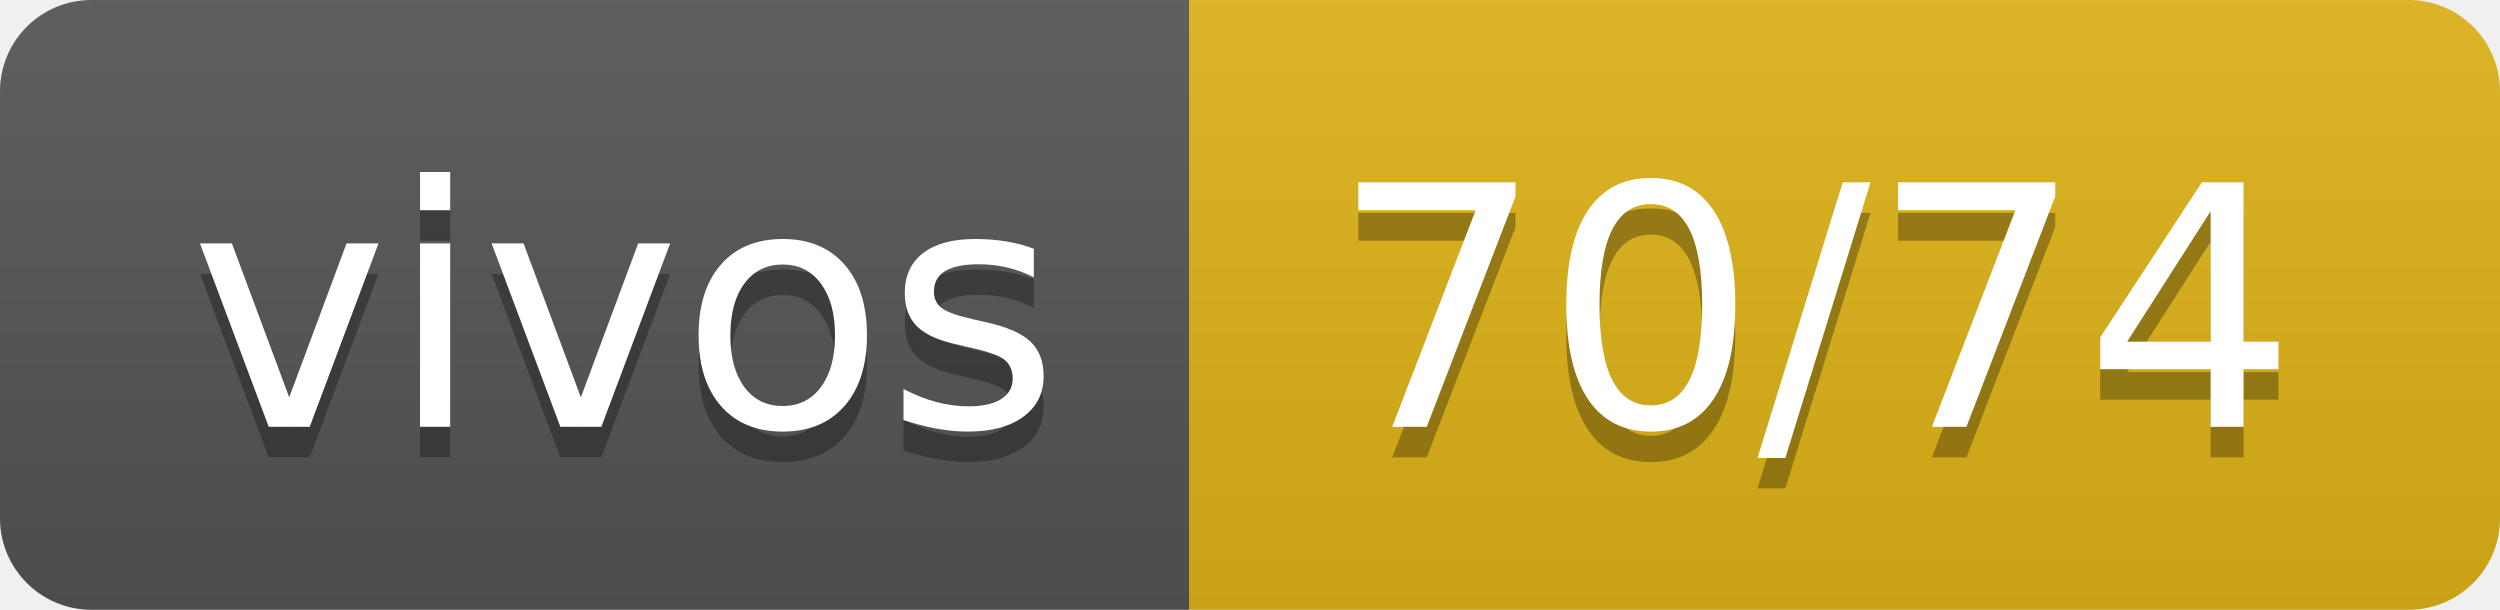
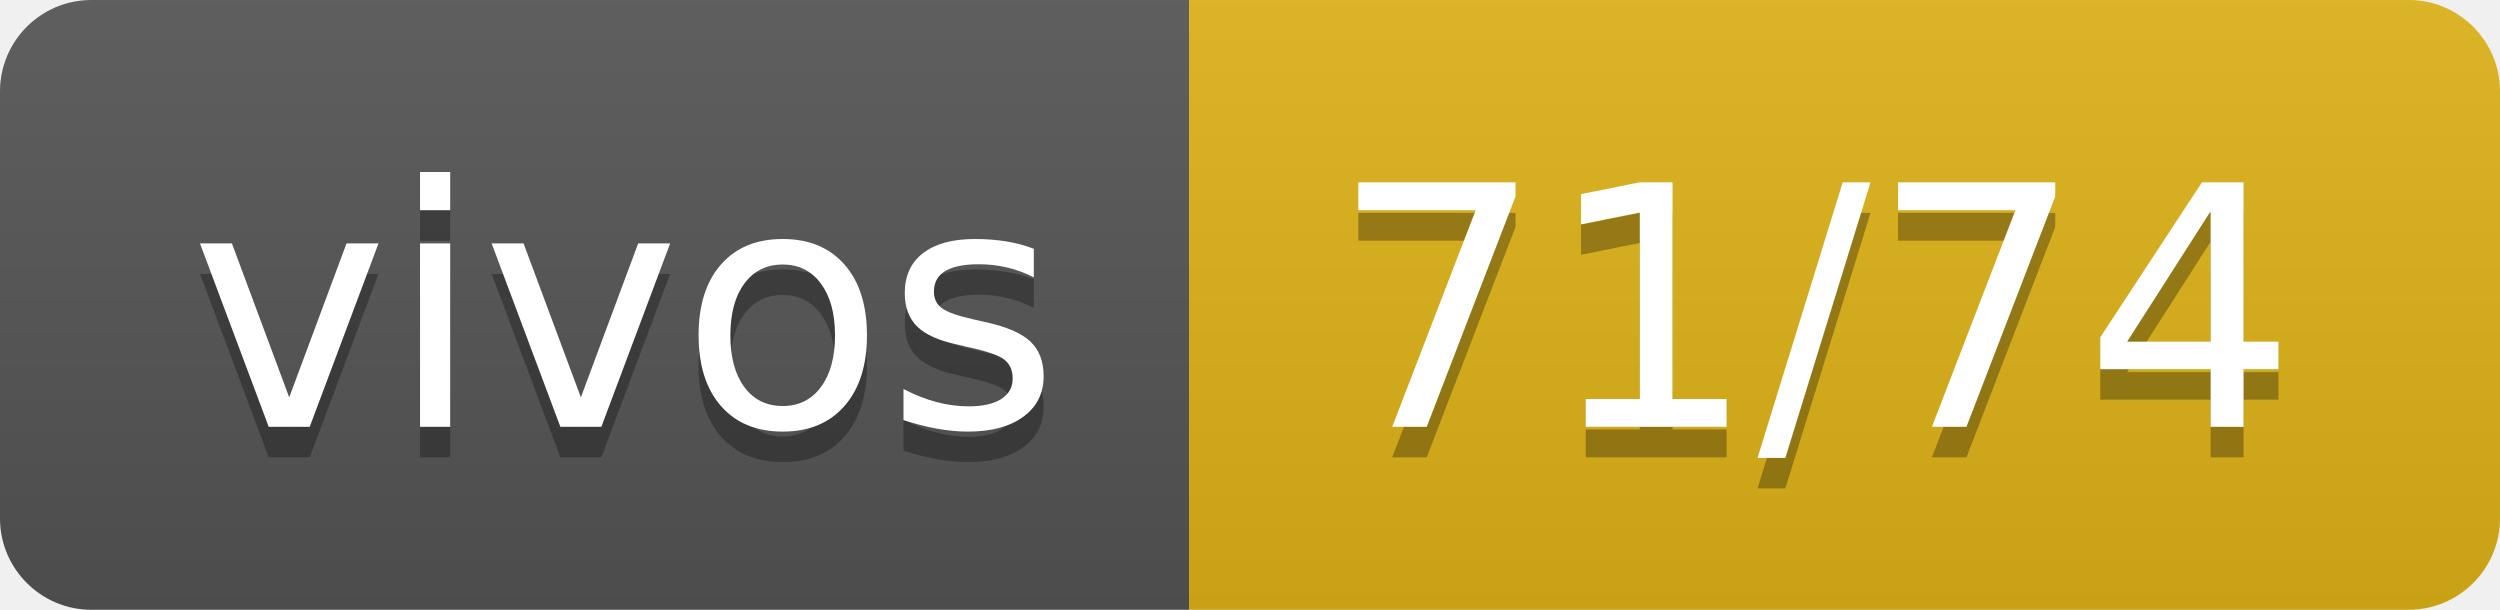
- <svg xmlns="http://www.w3.org/2000/svg" width="82" height="20" role="img" aria-label="vivos: 70/74">
+ <svg xmlns="http://www.w3.org/2000/svg" width="82" height="20" role="img" aria-label="vivos: 71/74">
  <linearGradient id="s" x2="0" y2="100%">
    <stop offset="0" stop-color="#bbb" stop-opacity=".1" />
    <stop offset="1" stop-opacity=".1" />
  </linearGradient>
  <clipPath id="r">
    <rect width="82" height="20" rx="3" fill="#fff" />
  </clipPath>
  <g clip-path="url(#r)">
    <rect width="39" height="20" fill="#555" />
    <rect x="39" width="43" height="20" fill="#dfb317" />
    <rect width="82" height="20" fill="url(#s)" />
  </g>
  <g fill="#fff" text-anchor="middle" font-family="Verdana,Geneva,DejaVu Sans,sans-serif" text-rendering="geometricPrecision" font-size="110">
    <text aria-hidden="true" x="205" y="150" fill="#010101" fill-opacity=".3" transform="scale(.1)" textLength="290">vivos</text>
    <text x="205" y="140" transform="scale(.1)" fill="#fff" textLength="290">vivos</text>
-     <text aria-hidden="true" x="595" y="150" fill="#010101" fill-opacity=".3" transform="scale(.1)" textLength="330">70/74</text>
-     <text x="595" y="140" transform="scale(.1)" fill="#fff" textLength="330">70/74</text>
+     <text aria-hidden="true" x="595" y="150" fill="#010101" fill-opacity=".3" transform="scale(.1)" textLength="330">71/74</text>
+     <text x="595" y="140" transform="scale(.1)" fill="#fff" textLength="330">71/74</text>
  </g>
</svg>
